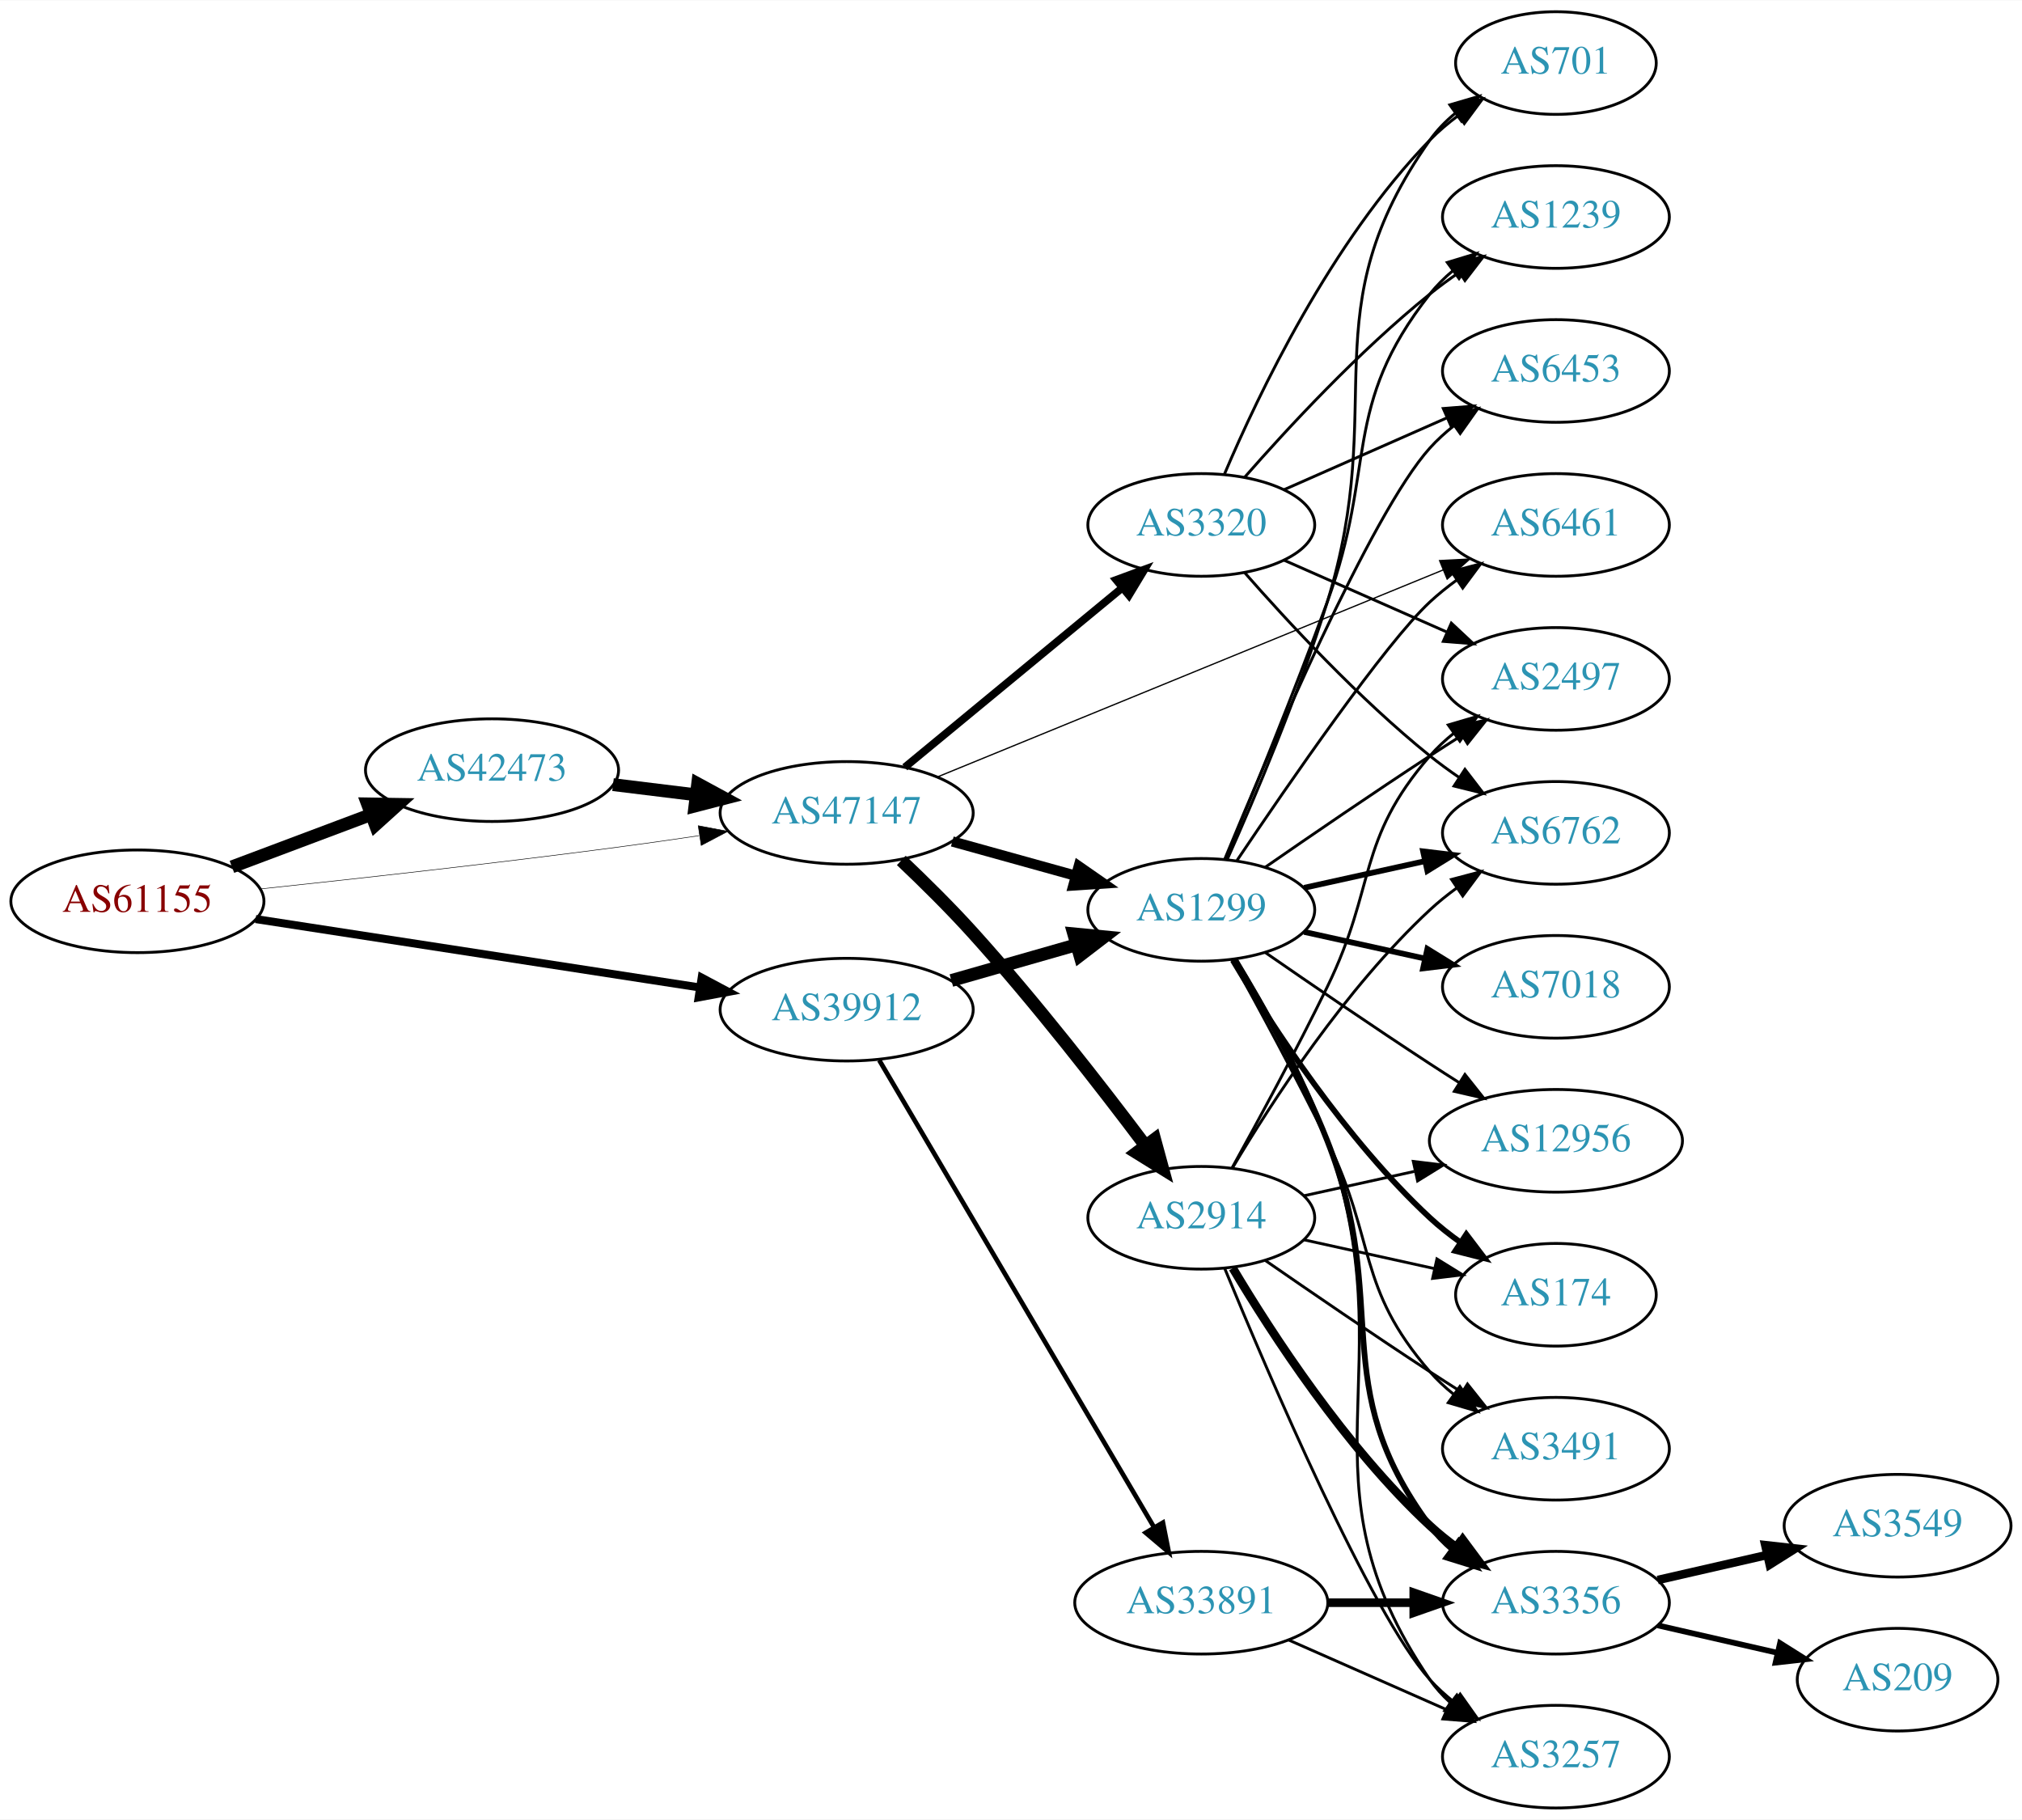
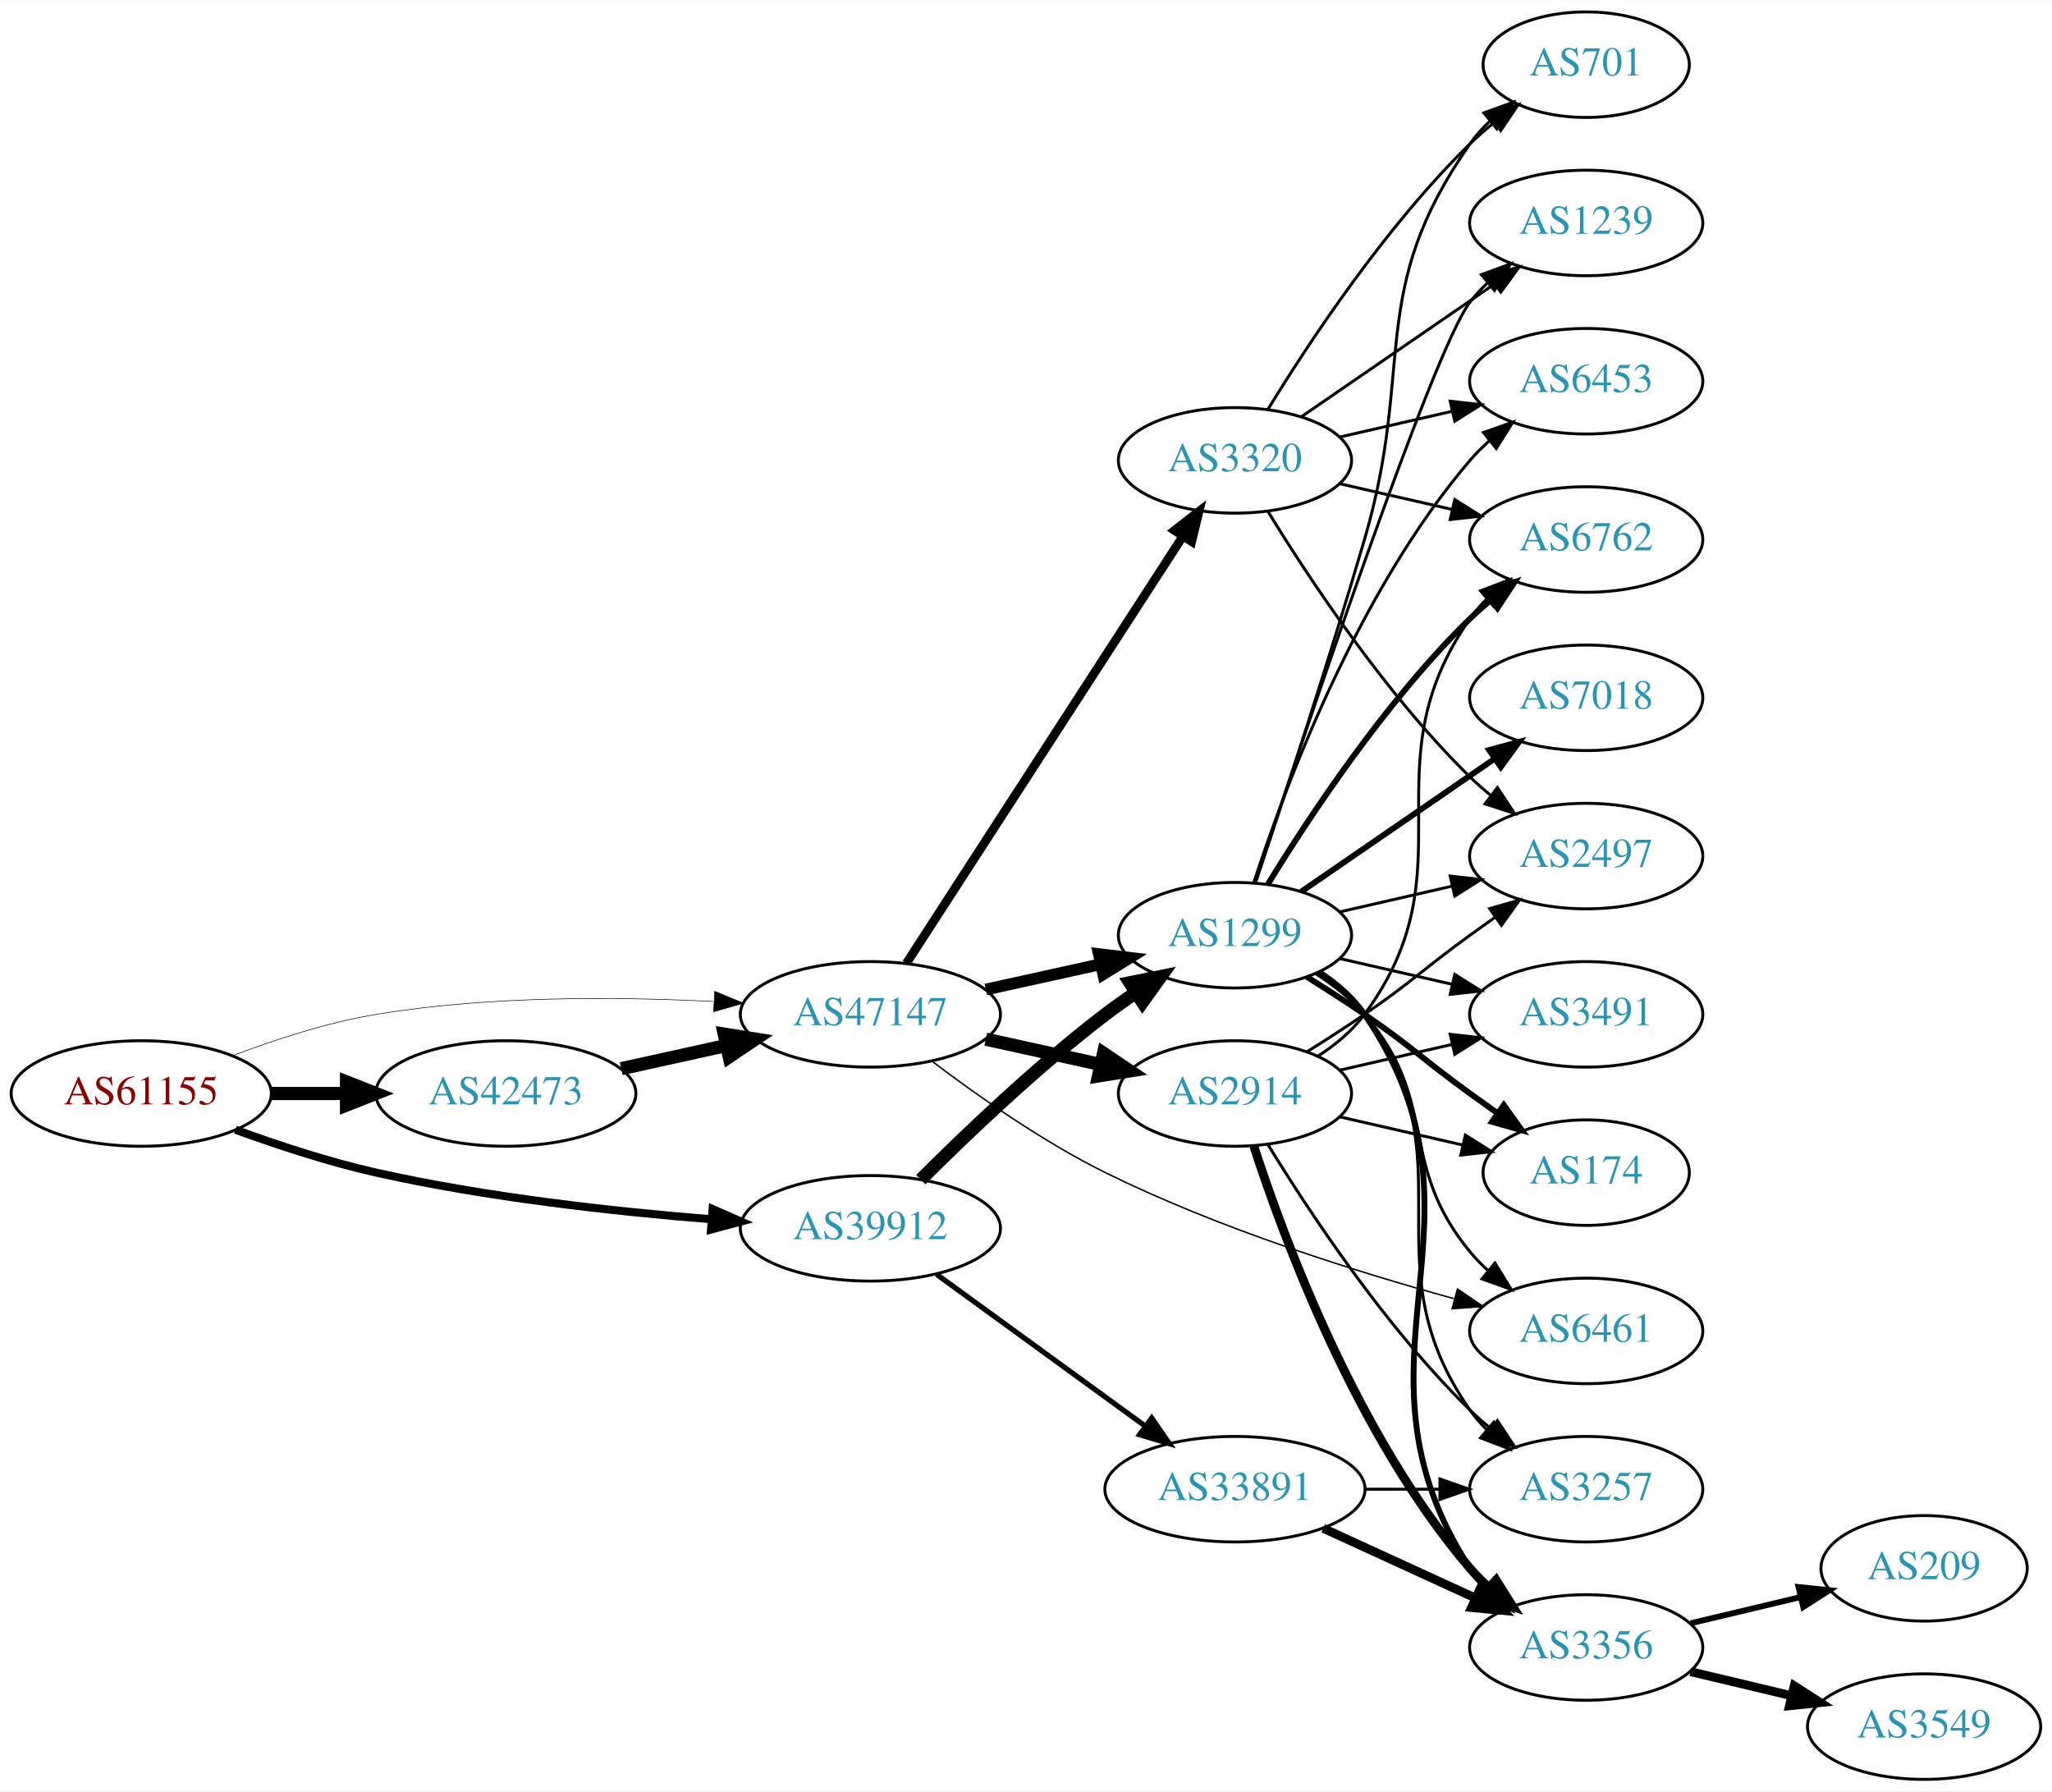
- <svg xmlns="http://www.w3.org/2000/svg" xmlns:xlink="http://www.w3.org/1999/xlink" width="709pt" height="638pt" viewBox="0.00 0.00 709.25 638.00">
-   <g id="graph0" class="graph" transform="scale(1 1) rotate(0) translate(4 634)">
-     <polygon fill="white" stroke="none" points="-4,4 -4,-634 705.254,-634 705.254,4 -4,4" />
+ <svg xmlns="http://www.w3.org/2000/svg" xmlns:xlink="http://www.w3.org/1999/xlink" width="700pt" height="611pt" viewBox="0.00 0.00 700.15 611.00">
+   <g id="graph0" class="graph" transform="scale(1 1) rotate(0) translate(4 607)">
+     <polygon fill="white" stroke="none" points="-4,4 -4,-607 696.155,-607 696.155,4 -4,4" />
    <g id="node1" class="node">
      <g id="a_node1">
        <a xlink:href="/asn/61155" xlink:title="AS61155 ~ CUBiT IT Solutions GmbH [AT]">
-           <ellipse fill="#ffffff" stroke="black" cx="44.196" cy="-318" rx="44.393" ry="18" />
-           <text text-anchor="middle" x="44.196" y="-314.3" font-family="Times,serif" font-size="14.00" fill="#880000">AS61155</text>
+           <ellipse fill="#ffffff" stroke="black" cx="44.196" cy="-234" rx="44.393" ry="18" />
+           <text text-anchor="middle" x="44.196" y="-230.3" font-family="Times,serif" font-size="14.00" fill="#880000">AS61155</text>
        </a>
      </g>
    </g>
    <g id="node2" class="node">
      <g id="a_node2">
        <a xlink:href="/asn/39912" xlink:title="AS39912 ~ oja.at GmbH [AT]">
-           <ellipse fill="#ffffff" stroke="black" cx="292.98" cy="-280" rx="44.393" ry="18" />
-           <text text-anchor="middle" x="292.98" y="-276.3" font-family="Times,serif" font-size="14.00" fill="#2c94b3">AS39912</text>
+           <ellipse fill="#ffffff" stroke="black" cx="292.98" cy="-188" rx="44.393" ry="18" />
+           <text text-anchor="middle" x="292.98" y="-184.3" font-family="Times,serif" font-size="14.00" fill="#2c94b3">AS39912</text>
        </a>
      </g>
    </g>
    <g id="edge1" class="edge">
-       <path fill="none" stroke="black" stroke-width="2.812" d="M85.671,-311.768C128.259,-305.21 195.373,-294.876 241.418,-287.786" />
-       <polygon fill="black" stroke="black" stroke-width="2.812" points="242.132,-291.217 251.483,-286.236 241.067,-284.299 242.132,-291.217" />
+       <path fill="none" stroke="black" stroke-width="2.739" d="M76.35,-221.641C90.762,-216.376 108.234,-210.626 124.392,-207 162.032,-198.554 205.315,-193.769 238.464,-191.114" />
+       <polygon fill="black" stroke="black" stroke-width="2.739" points="239.144,-194.573 248.85,-190.325 238.614,-187.593 239.144,-194.573" />
    </g>
    <g id="node3" class="node">
      <g id="a_node3">
        <a xlink:href="/asn/42473" xlink:title="AS42473 ~ ANEXIA Internetdienstleistungs GmbH [AT]">
-           <ellipse fill="#ffffff" stroke="black" cx="168.588" cy="-364" rx="44.393" ry="18" />
-           <text text-anchor="middle" x="168.588" y="-360.3" font-family="Times,serif" font-size="14.00" fill="#2c94b3">AS42473</text>
+           <ellipse fill="#ffffff" stroke="black" cx="168.588" cy="-234" rx="44.393" ry="18" />
+           <text text-anchor="middle" x="168.588" y="-230.3" font-family="Times,serif" font-size="14.00" fill="#2c94b3">AS42473</text>
        </a>
      </g>
    </g>
    <g id="edge2" class="edge">
-       <path fill="none" stroke="black" stroke-width="4.5" d="M77.353,-330.086C92.251,-335.685 110.138,-342.408 126.043,-348.386" />
-       <polygon fill="black" stroke="black" stroke-width="4.5" points="124.9,-352.162 135.646,-351.995 127.67,-344.791 124.9,-352.162" />
+       <path fill="none" stroke="black" stroke-width="4.5" d="M88.692,-234C96.898,-234 105.569,-234 114.041,-234" />
+       <polygon fill="black" stroke="black" stroke-width="4.5" points="114.233,-237.938 124.233,-234 114.233,-230.063 114.233,-237.938" />
    </g>
    <g id="node4" class="node">
      <g id="a_node4">
        <a xlink:href="/asn/47147" xlink:title="AS47147 ~ ANEXIA Internetdienstleistungs GmbH [AT]">
-           <ellipse fill="#ffffff" stroke="black" cx="292.98" cy="-349" rx="44.393" ry="18" />
-           <text text-anchor="middle" x="292.98" y="-345.3" font-family="Times,serif" font-size="14.00" fill="#2c94b3">AS47147</text>
+           <ellipse fill="#ffffff" stroke="black" cx="292.98" cy="-261" rx="44.393" ry="18" />
+           <text text-anchor="middle" x="292.98" y="-257.3" font-family="Times,serif" font-size="14.00" fill="#2c94b3">AS47147</text>
        </a>
      </g>
    </g>
    <g id="edge3" class="edge">
-       <path fill="none" stroke="black" stroke-width="0.188" d="M87.262,-322.328C121.188,-325.924 170.113,-331.35 212.784,-337 221.997,-338.22 231.797,-339.62 241.249,-341.025" />
-       <polygon fill="black" stroke="black" stroke-width="0.188" points="240.916,-344.514 251.326,-342.541 241.958,-337.592 240.916,-344.514" />
+       <path fill="none" stroke="black" stroke-width="0.196" d="M75.431,-246.92C89.949,-252.442 107.768,-258.244 124.392,-261 162.466,-267.312 206.077,-267.083 239.266,-265.397" />
+       <polygon fill="black" stroke="black" stroke-width="0.196" points="239.87,-268.868 249.655,-264.804 239.472,-261.879 239.87,-268.868" />
    </g>
    <g id="node5" class="node">
      <g id="a_node5">
        <a xlink:href="/asn/1299" xlink:title="AS1299 ~ Telia Carrier [EU]">
-           <ellipse fill="#ffffff" stroke="black" cx="417.373" cy="-315" rx="39.794" ry="18" />
-           <text text-anchor="middle" x="417.373" y="-311.3" font-family="Times,serif" font-size="14.00" fill="#2c94b3">AS1299</text>
+           <ellipse fill="#ffffff" stroke="black" cx="417.373" cy="-288" rx="39.794" ry="18" />
+           <text text-anchor="middle" x="417.373" y="-284.3" font-family="Times,serif" font-size="14.00" fill="#2c94b3">AS1299</text>
        </a>
      </g>
    </g>
    <g id="edge4" class="edge">
-       <path fill="none" stroke="black" stroke-width="4.5" d="M329.71,-290.218C343.469,-294.152 359.318,-298.684 373.67,-302.788" />
-       <polygon fill="black" stroke="black" stroke-width="4.5" points="372.625,-306.585 383.322,-305.549 374.79,-299.013 372.625,-306.585" />
+       <path fill="none" stroke="black" stroke-width="4.5" d="M310.176,-204.615C325.649,-220.07 349.984,-243.307 373.176,-261 376.499,-263.534 380.066,-266.053 383.675,-268.475" />
+       <polygon fill="black" stroke="black" stroke-width="4.5" points="381.541,-271.785 392.075,-273.915 385.822,-265.175 381.541,-271.785" />
    </g>
    <g id="node6" class="node">
      <g id="a_node6">
        <a xlink:href="/asn/33891" xlink:title="AS33891 ~ CORE-BACKBONE GMBH GLOBAL NETWORK [DE]">
-           <ellipse fill="#ffffff" stroke="black" cx="417.373" cy="-72" rx="44.393" ry="18" />
-           <text text-anchor="middle" x="417.373" y="-68.3" font-family="Times,serif" font-size="14.00" fill="#2c94b3">AS33891</text>
+           <ellipse fill="#ffffff" stroke="black" cx="417.373" cy="-99" rx="44.393" ry="18" />
+           <text text-anchor="middle" x="417.373" y="-95.3" font-family="Times,serif" font-size="14.00" fill="#2c94b3">AS33891</text>
        </a>
      </g>
    </g>
    <g id="edge5" class="edge">
-       <path fill="none" stroke="black" stroke-width="1.636" d="M304.415,-262.266C325.958,-225.655 375.451,-141.544 400.796,-98.472" />
-       <polygon fill="black" stroke="black" stroke-width="1.636" points="403.909,-100.083 405.964,-89.689 397.876,-96.533 403.909,-100.083" />
+       <path fill="none" stroke="black" stroke-width="1.8" d="M315.58,-172.293C335.33,-157.932 364.724,-136.558 386.679,-120.592" />
+       <polygon fill="black" stroke="black" stroke-width="1.8" points="388.96,-123.261 394.989,-114.55 384.843,-117.6 388.96,-123.261" />
+     </g>
+     <g id="edge21" class="edge">
+       <path fill="none" stroke="black" stroke-width="4.5" d="M207.978,-242.469C219.37,-244.982 231.993,-247.767 243.917,-250.397" />
+       <polygon fill="black" stroke="black" stroke-width="4.5" points="243.113,-254.252 253.727,-252.561 244.81,-246.562 243.113,-254.252" />
+     </g>
+     <g id="edge25" class="edge">
+       <path fill="none" stroke="black" stroke-width="4" d="M332.37,-269.469C344.761,-272.202 358.608,-275.257 371.429,-278.085" />
+       <polygon fill="black" stroke="black" stroke-width="4" points="370.924,-281.558 381.443,-280.295 372.432,-274.722 370.924,-281.558" />
+     </g>
+     <g id="node12" class="node">
+       <g id="a_node12">
+         <a xlink:href="/asn/6461" xlink:title="AS6461 ~ Zayo Bandwidth [US]">
+           <ellipse fill="#ffffff" stroke="black" cx="537.215" cy="-153" rx="39.794" ry="18" />
+           <text text-anchor="middle" x="537.215" y="-149.3" font-family="Times,serif" font-size="14.00" fill="#2c94b3">AS6461</text>
+         </a>
+       </g>
+     </g>
+     <g id="edge23" class="edge">
+       <path fill="none" stroke="black" stroke-width="0.5" d="M313.857,-245.134C329.322,-233.379 351.695,-217.62 373.176,-207 411.692,-187.959 458.503,-173.245 492.068,-164.019" />
+       <polygon fill="black" stroke="black" stroke-width="0.5" points="493.291,-167.315 502.036,-161.334 491.47,-160.556 493.291,-167.315" />
+     </g>
+     <g id="node20" class="node">
+       <g id="a_node20">
+         <a xlink:href="/asn/2914" xlink:title="AS2914 ~ NTT America, Inc. [US]">
+           <ellipse fill="#ffffff" stroke="black" cx="417.373" cy="-234" rx="39.794" ry="18" />
+           <text text-anchor="middle" x="417.373" y="-230.3" font-family="Times,serif" font-size="14.00" fill="#2c94b3">AS2914</text>
+         </a>
+       </g>
    </g>
    <g id="edge22" class="edge">
-       <path fill="none" stroke="black" stroke-width="4.5" d="M211.025,-358.922C220.392,-357.774 230.452,-356.541 240.186,-355.348" />
-       <polygon fill="black" stroke="black" stroke-width="4.5" points="240.723,-359.249 250.17,-354.124 239.765,-351.432 240.723,-359.249" />
-     </g>
-     <g id="edge23" class="edge">
-       <path fill="none" stroke="black" stroke-width="3.6" d="M330.04,-338.983C343.544,-335.231 359.025,-330.931 373.115,-327.017" />
-       <polygon fill="black" stroke="black" stroke-width="3.6" points="374.382,-330.298 383.08,-324.249 372.508,-323.553 374.382,-330.298" />
-     </g>
-     <g id="node8" class="node">
-       <g id="a_node8">
-         <a xlink:href="/asn/6461" xlink:title="AS6461 ~ Zayo Bandwidth [US]">
-           <ellipse fill="#ffffff" stroke="black" cx="541.765" cy="-450" rx="39.794" ry="18" />
-           <text text-anchor="middle" x="541.765" y="-446.3" font-family="Times,serif" font-size="14.00" fill="#2c94b3">AS6461</text>
-         </a>
-       </g>
-     </g>
-     <g id="edge25" class="edge">
-       <path fill="none" stroke="black" stroke-width="0.45" d="M324.737,-361.588C369.677,-379.98 453.252,-414.184 502.231,-434.23" />
-       <polygon fill="black" stroke="black" stroke-width="0.45" points="500.964,-437.493 511.544,-438.041 503.615,-431.014 500.964,-437.493" />
+       <path fill="none" stroke="black" stroke-width="4.5" d="M332.37,-252.531C344.761,-249.798 358.608,-246.743 371.429,-243.915" />
+       <polygon fill="black" stroke="black" stroke-width="4.5" points="372.526,-247.705 381.443,-241.705 370.83,-240.015 372.526,-247.705" />
    </g>
    <g id="node21" class="node">
      <g id="a_node21">
-         <a xlink:href="/asn/2914" xlink:title="AS2914 ~ NTT America, Inc. [US]">
-           <ellipse fill="#ffffff" stroke="black" cx="417.373" cy="-207" rx="39.794" ry="18" />
-           <text text-anchor="middle" x="417.373" y="-203.3" font-family="Times,serif" font-size="14.00" fill="#2c94b3">AS2914</text>
-         </a>
-       </g>
-     </g>
-     <g id="edge24" class="edge">
-       <path fill="none" stroke="black" stroke-width="4.5" d="M312.153,-332.335C320.074,-324.819 329.324,-315.693 337.176,-307 359.128,-282.698 382.145,-253.105 397.671,-232.442" />
-       <polygon fill="black" stroke="black" stroke-width="4.5" points="401.016,-234.544 403.842,-224.175 394.705,-229.834 401.016,-234.544" />
-     </g>
-     <g id="node22" class="node">
-       <g id="a_node22">
        <a xlink:href="/asn/3320" xlink:title="AS3320 ~ DTAG [DE]">
          <ellipse fill="#ffffff" stroke="black" cx="417.373" cy="-450" rx="39.794" ry="18" />
          <text text-anchor="middle" x="417.373" y="-446.3" font-family="Times,serif" font-size="14.00" fill="#2c94b3">AS3320</text>
        </a>
      </g>
    </g>
-     <g id="edge26" class="edge">
-       <path fill="none" stroke="black" stroke-width="2.7" d="M313.374,-365.004C333.905,-381.946 366.461,-408.812 389.468,-427.798" />
-       <polygon fill="black" stroke="black" stroke-width="2.7" points="387.531,-430.738 397.472,-434.403 391.987,-425.339 387.531,-430.738" />
+     <g id="edge24" class="edge">
+       <path fill="none" stroke="black" stroke-width="3" d="M305.275,-278.442C326.861,-311.775 374.077,-384.686 399.448,-423.866" />
+       <polygon fill="black" stroke="black" stroke-width="3" points="396.731,-426.109 405.105,-432.6 402.607,-422.304 396.731,-426.109" />
    </g>
    <g id="node7" class="node">
      <g id="a_node7">
-         <a xlink:href="/asn/3491" xlink:title="AS3491 ~ PCCW Global, Inc. [US]">
-           <ellipse fill="#ffffff" stroke="black" cx="541.765" cy="-126" rx="39.794" ry="18" />
-           <text text-anchor="middle" x="541.765" y="-122.3" font-family="Times,serif" font-size="14.00" fill="#2c94b3">AS3491</text>
+         <a xlink:href="/asn/6762" xlink:title="AS6762 ~ TELECOM ITALIA SPARKLE S.p.A. [IT]">
+           <ellipse fill="#ffffff" stroke="black" cx="537.215" cy="-423" rx="39.794" ry="18" />
+           <text text-anchor="middle" x="537.215" y="-419.3" font-family="Times,serif" font-size="14.00" fill="#2c94b3">AS6762</text>
        </a>
      </g>
    </g>
    <g id="edge6" class="edge">
-       <path fill="none" stroke="black" d="M428.178,-297.491C437.184,-281.211 450.733,-256.199 461.569,-234 478.849,-198.597 471.735,-182.742 497.569,-153 500.033,-150.162 502.87,-147.523 505.888,-145.094" />
-       <polygon fill="black" stroke="black" points="508.075,-147.833 514.166,-139.164 503.998,-142.142 508.075,-147.833" />
+       <path fill="none" stroke="black" stroke-width="2" d="M428.638,-305.44C442.447,-327.991 468.636,-367.722 497.569,-396 499.709,-398.092 502.026,-400.137 504.426,-402.106" />
+       <polygon fill="black" stroke="black" stroke-width="2" points="502.693,-405.185 512.767,-408.464 506.936,-399.618 502.693,-405.185" />
+     </g>
+     <g id="node8" class="node">
+       <g id="a_node8">
+         <a xlink:href="/asn/701" xlink:title="AS701 ~ UUNET [US]">
+           <ellipse fill="#ffffff" stroke="black" cx="537.215" cy="-585" rx="35.194" ry="18" />
+           <text text-anchor="middle" x="537.215" y="-581.3" font-family="Times,serif" font-size="14.00" fill="#2c94b3">AS701</text>
+         </a>
+       </g>
    </g>
    <g id="edge7" class="edge">
-       <path fill="none" stroke="black" d="M429.923,-332.369C447.838,-359.02 481.893,-408.445 497.569,-423 500.475,-425.699 503.688,-428.28 507.012,-430.703" />
-       <polygon fill="black" stroke="black" points="505.147,-433.667 515.39,-436.375 509.072,-427.87 505.147,-433.667" />
+       <path fill="none" stroke="black" d="M424.383,-305.821C432.996,-331.57 449.178,-380.73 461.569,-423 479.036,-482.589 461.955,-507.131 497.569,-558 499.493,-560.749 501.793,-563.31 504.297,-565.673" />
+       <polygon fill="black" stroke="black" points="502.294,-568.555 512.258,-572.156 506.714,-563.127 502.294,-568.555" />
    </g>
    <g id="node9" class="node">
      <g id="a_node9">
-         <a xlink:href="/asn/12956" xlink:title="AS12956 ~ TELXIUS [ES]">
-           <ellipse fill="#ffffff" stroke="black" cx="541.765" cy="-234" rx="44.393" ry="18" />
-           <text text-anchor="middle" x="541.765" y="-230.3" font-family="Times,serif" font-size="14.00" fill="#2c94b3">AS12956</text>
+         <a xlink:href="/asn/1239" xlink:title="AS1239 ~ Sprint [US]">
+           <ellipse fill="#ffffff" stroke="black" cx="537.215" cy="-531" rx="39.794" ry="18" />
+           <text text-anchor="middle" x="537.215" y="-527.3" font-family="Times,serif" font-size="14.00" fill="#2c94b3">AS1239</text>
        </a>
      </g>
    </g>
    <g id="edge8" class="edge">
-       <path fill="none" stroke="black" d="M439.73,-300.099C455.581,-289.123 477.784,-273.921 497.569,-261 500.889,-258.831 504.372,-256.594 507.858,-254.379" />
-       <polygon fill="black" stroke="black" points="509.847,-257.262 516.44,-248.968 506.114,-251.34 509.847,-257.262" />
+       <path fill="none" stroke="black" d="M424.228,-305.846C440.321,-354.599 484.866,-487.505 497.569,-504 499.348,-506.31 501.38,-508.5 503.56,-510.559" />
+       <polygon fill="black" stroke="black" points="501.456,-513.361 511.393,-517.036 505.917,-507.966 501.456,-513.361" />
    </g>
    <g id="node10" class="node">
      <g id="a_node10">
-         <a xlink:href="/asn/174" xlink:title="AS174 ~ Cogent Communications [US]">
-           <ellipse fill="#ffffff" stroke="black" cx="541.765" cy="-180" rx="35.194" ry="18" />
-           <text text-anchor="middle" x="541.765" y="-176.3" font-family="Times,serif" font-size="14.00" fill="#2c94b3">AS174</text>
+         <a xlink:href="/asn/2497" xlink:title="AS2497 ~ Internet Initiative Japan Inc. [JP]">
+           <ellipse fill="#ffffff" stroke="black" cx="537.215" cy="-315" rx="39.794" ry="18" />
+           <text text-anchor="middle" x="537.215" y="-311.3" font-family="Times,serif" font-size="14.00" fill="#2c94b3">AS2497</text>
        </a>
      </g>
    </g>
    <g id="edge9" class="edge">
-       <path fill="none" stroke="black" stroke-width="2" d="M428.418,-297.329C441.989,-274.528 467.922,-234.528 497.569,-207 500.866,-203.939 504.558,-201.028 508.359,-198.328" />
-       <polygon fill="black" stroke="black" stroke-width="2" points="510.334,-201.219 516.741,-192.78 506.47,-195.381 510.334,-201.219" />
+       <path fill="none" stroke="black" d="M453.092,-295.955C465.092,-298.704 478.713,-301.825 491.405,-304.733" />
+       <polygon fill="black" stroke="black" points="490.808,-308.187 501.337,-307.009 492.371,-301.364 490.808,-308.187" />
    </g>
    <g id="node11" class="node">
      <g id="a_node11">
-         <a xlink:href="/asn/701" xlink:title="AS701 ~ UUNET [US]">
-           <ellipse fill="#ffffff" stroke="black" cx="541.765" cy="-612" rx="35.194" ry="18" />
-           <text text-anchor="middle" x="541.765" y="-608.3" font-family="Times,serif" font-size="14.00" fill="#2c94b3">AS701</text>
+         <a xlink:href="/asn/6453" xlink:title="AS6453 ~ TATA COMMUNICATIONS (AMERICA) INC [US]">
+           <ellipse fill="#ffffff" stroke="black" cx="537.215" cy="-477" rx="39.794" ry="18" />
+           <text text-anchor="middle" x="537.215" y="-473.3" font-family="Times,serif" font-size="14.00" fill="#2c94b3">AS6453</text>
        </a>
      </g>
    </g>
    <g id="edge10" class="edge">
-       <path fill="none" stroke="black" d="M426.459,-332.644C435.898,-353.77 451.497,-390.392 461.569,-423 483.335,-493.471 454.989,-524.775 497.569,-585 500.038,-588.493 503.117,-591.63 506.487,-594.421" />
-       <polygon fill="black" stroke="black" points="504.555,-597.343 514.727,-600.31 508.625,-591.648 504.555,-597.343" />
-     </g>
-     <g id="node12" class="node">
-       <g id="a_node12">
-         <a xlink:href="/asn/2497" xlink:title="AS2497 ~ Internet Initiative Japan Inc. [JP]">
-           <ellipse fill="#ffffff" stroke="black" cx="541.765" cy="-396" rx="39.794" ry="18" />
-           <text text-anchor="middle" x="541.765" y="-392.3" font-family="Times,serif" font-size="14.00" fill="#2c94b3">AS2497</text>
-         </a>
-       </g>
+       <path fill="none" stroke="black" d="M423.82,-305.991C434.134,-337.816 458.996,-404.927 497.569,-450 499.514,-452.274 501.693,-454.449 503.997,-456.507" />
+       <polygon fill="black" stroke="black" points="502.167,-459.524 512.166,-463.027 506.534,-454.053 502.167,-459.524" />
    </g>
    <g id="edge11" class="edge">
-       <path fill="none" stroke="black" d="M439.73,-329.901C455.581,-340.877 477.784,-356.079 497.569,-369 501.151,-371.339 504.921,-373.759 508.681,-376.144" />
-       <polygon fill="black" stroke="black" points="507.015,-379.231 517.342,-381.596 510.744,-373.307 507.015,-379.231" />
+       <path fill="none" stroke="black" d="M444.971,-274.836C450.971,-270.981 456.929,-266.341 461.569,-261 487.403,-231.258 472.504,-210.394 497.569,-180 499.424,-177.75 501.511,-175.604 503.73,-173.576" />
+       <polygon fill="black" stroke="black" points="506.078,-176.177 511.634,-167.156 501.665,-170.744 506.078,-176.177" />
    </g>
    <g id="node13" class="node">
      <g id="a_node13">
-         <a xlink:href="/asn/6762" xlink:title="AS6762 ~ TELECOM ITALIA SPARKLE S.p.A. [IT]">
-           <ellipse fill="#ffffff" stroke="black" cx="541.765" cy="-342" rx="39.794" ry="18" />
-           <text text-anchor="middle" x="541.765" y="-338.3" font-family="Times,serif" font-size="14.00" fill="#2c94b3">AS6762</text>
+         <a xlink:href="/asn/7018" xlink:title="AS7018 ~ AT&amp;T Services, Inc. [US]">
+           <ellipse fill="#ffffff" stroke="black" cx="537.215" cy="-369" rx="39.794" ry="18" />
+           <text text-anchor="middle" x="537.215" y="-365.3" font-family="Times,serif" font-size="14.00" fill="#2c94b3">AS7018</text>
        </a>
      </g>
    </g>
    <g id="edge12" class="edge">
-       <path fill="none" stroke="black" stroke-width="2" d="M453.445,-322.737C466.632,-325.646 481.812,-328.995 495.778,-332.076" />
-       <polygon fill="black" stroke="black" stroke-width="2" points="495.168,-335.525 505.687,-334.262 496.676,-328.69 495.168,-335.525" />
+       <path fill="none" stroke="black" stroke-width="2" d="M439.987,-302.857C458.475,-315.565 485.289,-333.995 505.919,-348.175" />
+       <polygon fill="black" stroke="black" stroke-width="2" points="504.115,-351.183 514.339,-353.963 508.081,-345.414 504.115,-351.183" />
    </g>
    <g id="node14" class="node">
      <g id="a_node14">
-         <a xlink:href="/asn/1239" xlink:title="AS1239 ~ Sprint [US]">
-           <ellipse fill="#ffffff" stroke="black" cx="541.765" cy="-558" rx="39.794" ry="18" />
-           <text text-anchor="middle" x="541.765" y="-554.3" font-family="Times,serif" font-size="14.00" fill="#2c94b3">AS1239</text>
+         <a xlink:href="/asn/3491" xlink:title="AS3491 ~ PCCW Global, Inc. [US]">
+           <ellipse fill="#ffffff" stroke="black" cx="537.215" cy="-261" rx="39.794" ry="18" />
+           <text text-anchor="middle" x="537.215" y="-257.3" font-family="Times,serif" font-size="14.00" fill="#2c94b3">AS3491</text>
        </a>
      </g>
    </g>
    <g id="edge13" class="edge">
-       <path fill="none" stroke="black" d="M425.881,-332.839C434.765,-354.152 449.831,-390.954 461.569,-423 478.971,-470.51 466.27,-491.246 497.569,-531 499.894,-533.953 502.637,-536.67 505.596,-539.147" />
-       <polygon fill="black" stroke="black" points="503.656,-542.064 513.793,-545.145 507.789,-536.415 503.656,-542.064" />
+       <path fill="none" stroke="black" d="M453.092,-280.045C465.092,-277.296 478.713,-274.175 491.405,-271.267" />
+       <polygon fill="black" stroke="black" points="492.371,-274.636 501.337,-268.991 490.808,-267.813 492.371,-274.636" />
    </g>
    <g id="node15" class="node">
      <g id="a_node15">
-         <a xlink:href="/asn/7018" xlink:title="AS7018 ~ AT&amp;T Services, Inc. [US]">
-           <ellipse fill="#ffffff" stroke="black" cx="541.765" cy="-288" rx="39.794" ry="18" />
-           <text text-anchor="middle" x="541.765" y="-284.3" font-family="Times,serif" font-size="14.00" fill="#2c94b3">AS7018</text>
+         <a xlink:href="/asn/174" xlink:title="AS174 ~ Cogent Communications [US]">
+           <ellipse fill="#ffffff" stroke="black" cx="537.215" cy="-207" rx="35.194" ry="18" />
+           <text text-anchor="middle" x="537.215" y="-203.3" font-family="Times,serif" font-size="14.00" fill="#2c94b3">AS174</text>
        </a>
      </g>
    </g>
    <g id="edge14" class="edge">
-       <path fill="none" stroke="black" stroke-width="2" d="M453.445,-307.263C466.632,-304.354 481.812,-301.005 495.778,-297.924" />
-       <polygon fill="black" stroke="black" stroke-width="2" points="496.676,-301.31 505.687,-295.738 495.168,-294.475 496.676,-301.31" />
+       <path fill="none" stroke="black" stroke-width="2" d="M441.921,-273.784C448.363,-269.76 455.296,-265.301 461.569,-261 478.063,-249.689 481.369,-245.729 497.569,-234 500.598,-231.807 503.776,-229.537 506.955,-227.287" />
+       <polygon fill="black" stroke="black" stroke-width="2" points="509.097,-230.059 515.265,-221.445 505.071,-224.333 509.097,-230.059" />
    </g>
    <g id="node16" class="node">
      <g id="a_node16">
-         <a xlink:href="/asn/6453" xlink:title="AS6453 ~ TATA COMMUNICATIONS (AMERICA) INC [US]">
-           <ellipse fill="#ffffff" stroke="black" cx="541.765" cy="-504" rx="39.794" ry="18" />
-           <text text-anchor="middle" x="541.765" y="-500.3" font-family="Times,serif" font-size="14.00" fill="#2c94b3">AS6453</text>
+         <a xlink:href="/asn/3257" xlink:title="AS3257 ~ GTT [DE]">
+           <ellipse fill="#ffffff" stroke="black" cx="537.215" cy="-99" rx="39.794" ry="18" />
+           <text text-anchor="middle" x="537.215" y="-95.3" font-family="Times,serif" font-size="14.00" fill="#2c94b3">AS3257</text>
        </a>
      </g>
    </g>
    <g id="edge15" class="edge">
-       <path fill="none" stroke="black" d="M425.531,-332.633C440.792,-369.658 476.821,-453.976 497.569,-477 500.085,-479.792 502.956,-482.401 505.995,-484.812" />
-       <polygon fill="black" stroke="black" points="504.124,-487.776 514.303,-490.715 508.179,-482.07 504.124,-487.776" />
+       <path fill="none" stroke="black" d="M445.588,-275.331C451.569,-271.461 457.364,-266.69 461.569,-261 498.472,-211.059 461.955,-176.869 497.569,-126 499.241,-123.611 501.196,-121.365 503.323,-119.267" />
+       <polygon fill="black" stroke="black" points="505.688,-121.851 511.056,-112.716 501.163,-116.51 505.688,-121.851" />
    </g>
    <g id="node17" class="node">
      <g id="a_node17">
        <a xlink:href="/asn/3356" xlink:title="AS3356 ~ Level 3 Parent, LLC [US]">
-           <ellipse fill="#ffffff" stroke="black" cx="541.765" cy="-72" rx="39.794" ry="18" />
-           <text text-anchor="middle" x="541.765" y="-68.3" font-family="Times,serif" font-size="14.00" fill="#2c94b3">AS3356</text>
+           <ellipse fill="#ffffff" stroke="black" cx="537.215" cy="-45" rx="39.794" ry="18" />
+           <text text-anchor="middle" x="537.215" y="-41.3" font-family="Times,serif" font-size="14.00" fill="#2c94b3">AS3356</text>
        </a>
      </g>
    </g>
    <g id="edge16" class="edge">
-       <path fill="none" stroke="black" stroke-width="2" d="M429.196,-297.546C438.769,-281.509 452.573,-256.835 461.569,-234 484.328,-176.224 460.665,-148.941 497.569,-99 499.802,-95.977 502.485,-93.214 505.406,-90.707" />
-       <polygon fill="black" stroke="black" stroke-width="2" points="507.601,-93.437 513.549,-84.669 503.432,-87.814 507.601,-93.437" />
+       <path fill="none" stroke="black" stroke-width="2" d="M446.331,-275.249C452.141,-271.423 457.673,-266.693 461.569,-261 509.865,-190.434 451.094,-143.778 497.569,-72 499.153,-69.552 501.045,-67.263 503.129,-65.136" />
+       <polygon fill="black" stroke="black" stroke-width="2" points="505.497,-67.715 510.779,-58.53 500.923,-62.416 505.497,-67.715" />
+     </g>
+     <g id="edge17" class="edge">
+       <path fill="none" stroke="black" d="M461.584,-99C469.896,-99 478.659,-99 487.141,-99" />
+       <polygon fill="black" stroke="black" points="487.3,-102.5 497.3,-99 487.3,-95.5 487.3,-102.5" />
+     </g>
+     <g id="edge18" class="edge">
+       <path fill="none" stroke="black" stroke-width="3" d="M447.502,-85.652C463.113,-78.498 482.511,-69.609 499.183,-61.969" />
+       <polygon fill="black" stroke="black" stroke-width="3" points="501.002,-64.986 508.635,-57.638 498.086,-58.622 501.002,-64.986" />
    </g>
    <g id="node18" class="node">
      <g id="a_node18">
-         <a xlink:href="/asn/3257" xlink:title="AS3257 ~ GTT [DE]">
-           <ellipse fill="#ffffff" stroke="black" cx="541.765" cy="-18" rx="39.794" ry="18" />
-           <text text-anchor="middle" x="541.765" y="-14.3" font-family="Times,serif" font-size="14.00" fill="#2c94b3">AS3257</text>
-         </a>
-       </g>
-     </g>
-     <g id="edge17" class="edge">
-       <path fill="none" stroke="black" d="M429.593,-297.694C439.432,-281.756 453.405,-257.146 461.569,-234 490.01,-153.358 449.273,-115.566 497.569,-45 499.517,-42.154 501.874,-39.548 504.47,-37.176" />
-       <polygon fill="black" stroke="black" points="507.022,-39.628 512.806,-30.752 502.749,-34.083 507.022,-39.628" />
-     </g>
-     <g id="edge18" class="edge">
-       <path fill="none" stroke="black" stroke-width="3" d="M461.868,-72C471.557,-72 481.894,-72 491.787,-72" />
-       <polygon fill="black" stroke="black" stroke-width="3" points="491.889,-75.5 501.889,-72 491.889,-68.5 491.889,-75.5" />
+         <a xlink:href="/asn/209" xlink:title="AS209 ~ CenturyLink Communications, LLC [US]">
+           <ellipse fill="#ffffff" stroke="black" cx="652.508" cy="-72" rx="35.194" ry="18" />
+           <text text-anchor="middle" x="652.508" y="-68.3" font-family="Times,serif" font-size="14.00" fill="#2c94b3">AS209</text>
+         </a>
+       </g>
    </g>
    <g id="edge19" class="edge">
-       <path fill="none" stroke="black" d="M448,-58.928C464.595,-51.606 485.454,-42.403 503.188,-34.579" />
-       <polygon fill="black" stroke="black" points="504.935,-37.634 512.671,-30.395 502.109,-31.23 504.935,-37.634" />
+       <path fill="none" stroke="black" stroke-width="2" d="M572.822,-53.248C584.617,-56.059 597.922,-59.229 610.189,-62.153" />
+       <polygon fill="black" stroke="black" stroke-width="2" points="609.655,-65.624 620.194,-64.537 611.278,-58.814 609.655,-65.624" />
    </g>
    <g id="node19" class="node">
      <g id="a_node19">
        <a xlink:href="/asn/3549" xlink:title="AS3549 ~ Level 3 Parent, LLC [US]">
-           <ellipse fill="#ffffff" stroke="black" cx="661.607" cy="-99" rx="39.794" ry="18" />
-           <text text-anchor="middle" x="661.607" y="-95.3" font-family="Times,serif" font-size="14.00" fill="#2c94b3">AS3549</text>
+           <ellipse fill="#ffffff" stroke="black" cx="652.508" cy="-18" rx="39.794" ry="18" />
+           <text text-anchor="middle" x="652.508" y="-14.3" font-family="Times,serif" font-size="14.00" fill="#2c94b3">AS3549</text>
        </a>
      </g>
    </g>
    <g id="edge20" class="edge">
-       <path fill="none" stroke="black" stroke-width="3" d="M577.484,-79.955C589.484,-82.704 603.105,-85.825 615.797,-88.733" />
-       <polygon fill="black" stroke="black" stroke-width="3" points="615.2,-92.187 625.729,-91.009 616.763,-85.364 615.2,-92.187" />
-     </g>
-     <g id="node20" class="node">
-       <g id="a_node20">
-         <a xlink:href="/asn/209" xlink:title="AS209 ~ CenturyLink Communications, LLC [US]">
-           <ellipse fill="#ffffff" stroke="black" cx="661.607" cy="-45" rx="35.194" ry="18" />
-           <text text-anchor="middle" x="661.607" y="-41.3" font-family="Times,serif" font-size="14.00" fill="#2c94b3">AS209</text>
-         </a>
-       </g>
-     </g>
-     <g id="edge21" class="edge">
-       <path fill="none" stroke="black" stroke-width="2" d="M577.484,-64.045C590.577,-61.045 605.599,-57.603 619.24,-54.478" />
-       <polygon fill="black" stroke="black" stroke-width="2" points="620.381,-57.807 629.347,-52.162 618.818,-50.984 620.381,-57.807" />
+       <path fill="none" stroke="black" stroke-width="3" d="M572.822,-36.752C583.694,-34.162 595.848,-31.265 607.291,-28.538" />
+       <polygon fill="black" stroke="black" stroke-width="3" points="608.197,-31.92 617.113,-26.197 606.574,-25.111 608.197,-31.92" />
+     </g>
+     <g id="edge29" class="edge">
+       <path fill="none" stroke="black" d="M445.588,-246.669C451.569,-250.539 457.364,-255.31 461.569,-261 498.472,-310.941 461.955,-345.131 497.569,-396 499.241,-398.389 501.196,-400.635 503.323,-402.733" />
+       <polygon fill="black" stroke="black" points="501.163,-405.49 511.056,-409.284 505.688,-400.149 501.163,-405.49" />
+     </g>
+     <g id="edge28" class="edge">
+       <path fill="none" stroke="black" d="M441.921,-248.216C448.363,-252.24 455.296,-256.699 461.569,-261 478.063,-272.311 481.369,-276.271 497.569,-288 500.372,-290.029 503.303,-292.125 506.244,-294.21" />
+       <polygon fill="black" stroke="black" points="504.266,-297.097 514.458,-299.991 508.295,-291.373 504.266,-297.097" />
+     </g>
+     <g id="edge30" class="edge">
+       <path fill="none" stroke="black" d="M453.092,-241.955C465.092,-244.704 478.713,-247.825 491.405,-250.733" />
+       <polygon fill="black" stroke="black" points="490.808,-254.187 501.337,-253.009 492.371,-247.364 490.808,-254.187" />
+     </g>
+     <g id="edge26" class="edge">
+       <path fill="none" stroke="black" d="M453.092,-226.045C466.184,-223.045 481.207,-219.604 494.847,-216.478" />
+       <polygon fill="black" stroke="black" points="495.989,-219.807 504.955,-214.162 494.425,-212.984 495.989,-219.807" />
+     </g>
+     <g id="edge31" class="edge">
+       <path fill="none" stroke="black" d="M428.638,-216.56C442.447,-194.009 468.636,-154.278 497.569,-126 499.709,-123.908 502.026,-121.863 504.426,-119.894" />
+       <polygon fill="black" stroke="black" points="506.936,-122.382 512.767,-113.536 502.693,-116.815 506.936,-122.382" />
+     </g>
+     <g id="edge27" class="edge">
+       <path fill="none" stroke="black" stroke-width="3" d="M423.82,-216.009C434.134,-184.184 458.996,-117.073 497.569,-72 499.514,-69.726 501.693,-67.551 503.997,-65.493" />
+       <polygon fill="black" stroke="black" stroke-width="3" points="506.534,-67.947 512.166,-58.973 502.167,-62.476 506.534,-67.947" />
+     </g>
+     <g id="edge35" class="edge">
+       <path fill="none" stroke="black" d="M453.092,-442.045C465.092,-439.296 478.713,-436.175 491.405,-433.267" />
+       <polygon fill="black" stroke="black" points="492.371,-436.636 501.337,-430.991 490.808,-429.813 492.371,-436.636" />
+     </g>
+     <g id="edge34" class="edge">
+       <path fill="none" stroke="black" d="M428.638,-467.44C442.447,-489.991 468.636,-529.722 497.569,-558 500.104,-560.478 502.888,-562.89 505.763,-565.188" />
+       <polygon fill="black" stroke="black" points="503.872,-568.144 513.979,-571.321 508.059,-562.535 503.872,-568.144" />
+     </g>
+     <g id="edge33" class="edge">
+       <path fill="none" stroke="black" d="M439.987,-464.857C458.475,-477.565 485.289,-495.995 505.919,-510.175" />
+       <polygon fill="black" stroke="black" points="504.115,-513.183 514.339,-515.963 508.081,-507.414 504.115,-513.183" />
+     </g>
+     <g id="edge36" class="edge">
+       <path fill="none" stroke="black" d="M428.638,-432.56C442.447,-410.009 468.636,-370.278 497.569,-342 499.709,-339.908 502.026,-337.863 504.426,-335.894" />
+       <polygon fill="black" stroke="black" points="506.936,-338.382 512.767,-329.536 502.693,-332.815 506.936,-338.382" />
    </g>
    <g id="edge32" class="edge">
-       <path fill="none" stroke="black" d="M439.73,-192.099C455.581,-181.123 477.784,-165.921 497.569,-153 501.151,-150.661 504.921,-148.241 508.681,-145.856" />
-       <polygon fill="black" stroke="black" points="510.744,-148.693 517.342,-140.404 507.015,-142.769 510.744,-148.693" />
-     </g>
-     <g id="edge31" class="edge">
-       <path fill="none" stroke="black" d="M453.445,-214.737C465.485,-217.393 479.185,-220.415 492.106,-223.266" />
-       <polygon fill="black" stroke="black" points="491.735,-226.768 502.254,-225.505 493.243,-219.932 491.735,-226.768" />
-     </g>
-     <g id="edge27" class="edge">
-       <path fill="none" stroke="black" d="M453.445,-199.263C467.679,-196.123 484.233,-192.471 499.078,-189.196" />
-       <polygon fill="black" stroke="black" points="500.021,-192.572 509.032,-187 498.513,-185.737 500.021,-192.572" />
-     </g>
-     <g id="edge33" class="edge">
-       <path fill="none" stroke="black" d="M428.178,-224.509C437.184,-240.789 450.733,-265.801 461.569,-288 478.849,-323.403 471.735,-339.258 497.569,-369 500.033,-371.838 502.87,-374.477 505.888,-376.906" />
-       <polygon fill="black" stroke="black" points="503.998,-379.858 514.166,-382.836 508.075,-374.167 503.998,-379.858" />
-     </g>
-     <g id="edge30" class="edge">
-       <path fill="none" stroke="black" d="M428.418,-224.671C441.989,-247.472 467.922,-287.472 497.569,-315 500.475,-317.699 503.688,-320.28 507.012,-322.703" />
-       <polygon fill="black" stroke="black" points="505.147,-325.667 515.39,-328.375 509.072,-319.87 505.147,-325.667" />
-     </g>
-     <g id="edge28" class="edge">
-       <path fill="none" stroke="black" stroke-width="3" d="M428.418,-189.329C441.989,-166.528 467.922,-126.528 497.569,-99 500.475,-96.302 503.688,-93.72 507.012,-91.297" />
-       <polygon fill="black" stroke="black" stroke-width="3" points="509.072,-94.13 515.39,-85.625 505.147,-88.333 509.072,-94.13" />
-     </g>
-     <g id="edge29" class="edge">
-       <path fill="none" stroke="black" d="M425.531,-189.367C440.792,-152.342 476.821,-68.024 497.569,-45 500.085,-42.208 502.956,-39.599 505.995,-37.188" />
-       <polygon fill="black" stroke="black" points="508.179,-39.931 514.303,-31.285 504.124,-34.224 508.179,-39.931" />
-     </g>
-     <g id="edge34" class="edge">
-       <path fill="none" stroke="black" d="M425.563,-467.975C437.33,-495.682 462.904,-549.348 497.569,-585 500.551,-588.067 503.949,-590.94 507.498,-593.581" />
-       <polygon fill="black" stroke="black" points="505.693,-596.586 515.932,-599.308 509.625,-590.795 505.693,-596.586" />
-     </g>
-     <g id="edge36" class="edge">
-       <path fill="none" stroke="black" d="M446.452,-437.611C463.4,-430.134 485.197,-420.517 503.566,-412.412" />
-       <polygon fill="black" stroke="black" points="505.08,-415.57 512.816,-408.331 502.254,-409.166 505.08,-415.57" />
-     </g>
-     <g id="edge37" class="edge">
-       <path fill="none" stroke="black" d="M432.525,-433.337C447.626,-416.106 472.747,-388.976 497.569,-369 500.824,-366.38 504.349,-363.808 507.934,-361.354" />
-       <polygon fill="black" stroke="black" points="509.852,-364.281 516.306,-355.879 506.021,-358.423 509.852,-364.281" />
-     </g>
-     <g id="edge38" class="edge">
-       <path fill="none" stroke="black" d="M432.525,-466.663C447.626,-483.894 472.747,-511.024 497.569,-531 500.824,-533.62 504.349,-536.192 507.934,-538.646" />
-       <polygon fill="black" stroke="black" points="506.021,-541.577 516.306,-544.121 509.852,-535.719 506.021,-541.577" />
-     </g>
-     <g id="edge35" class="edge">
-       <path fill="none" stroke="black" d="M446.452,-462.389C463.4,-469.866 485.197,-479.483 503.566,-487.588" />
-       <polygon fill="black" stroke="black" points="502.254,-490.834 512.816,-491.669 505.08,-484.43 502.254,-490.834" />
+       <path fill="none" stroke="black" d="M453.092,-457.955C465.092,-460.704 478.713,-463.825 491.405,-466.733" />
+       <polygon fill="black" stroke="black" points="490.808,-470.187 501.337,-469.009 492.371,-463.364 490.808,-470.187" />
    </g>
  </g>
</svg>
